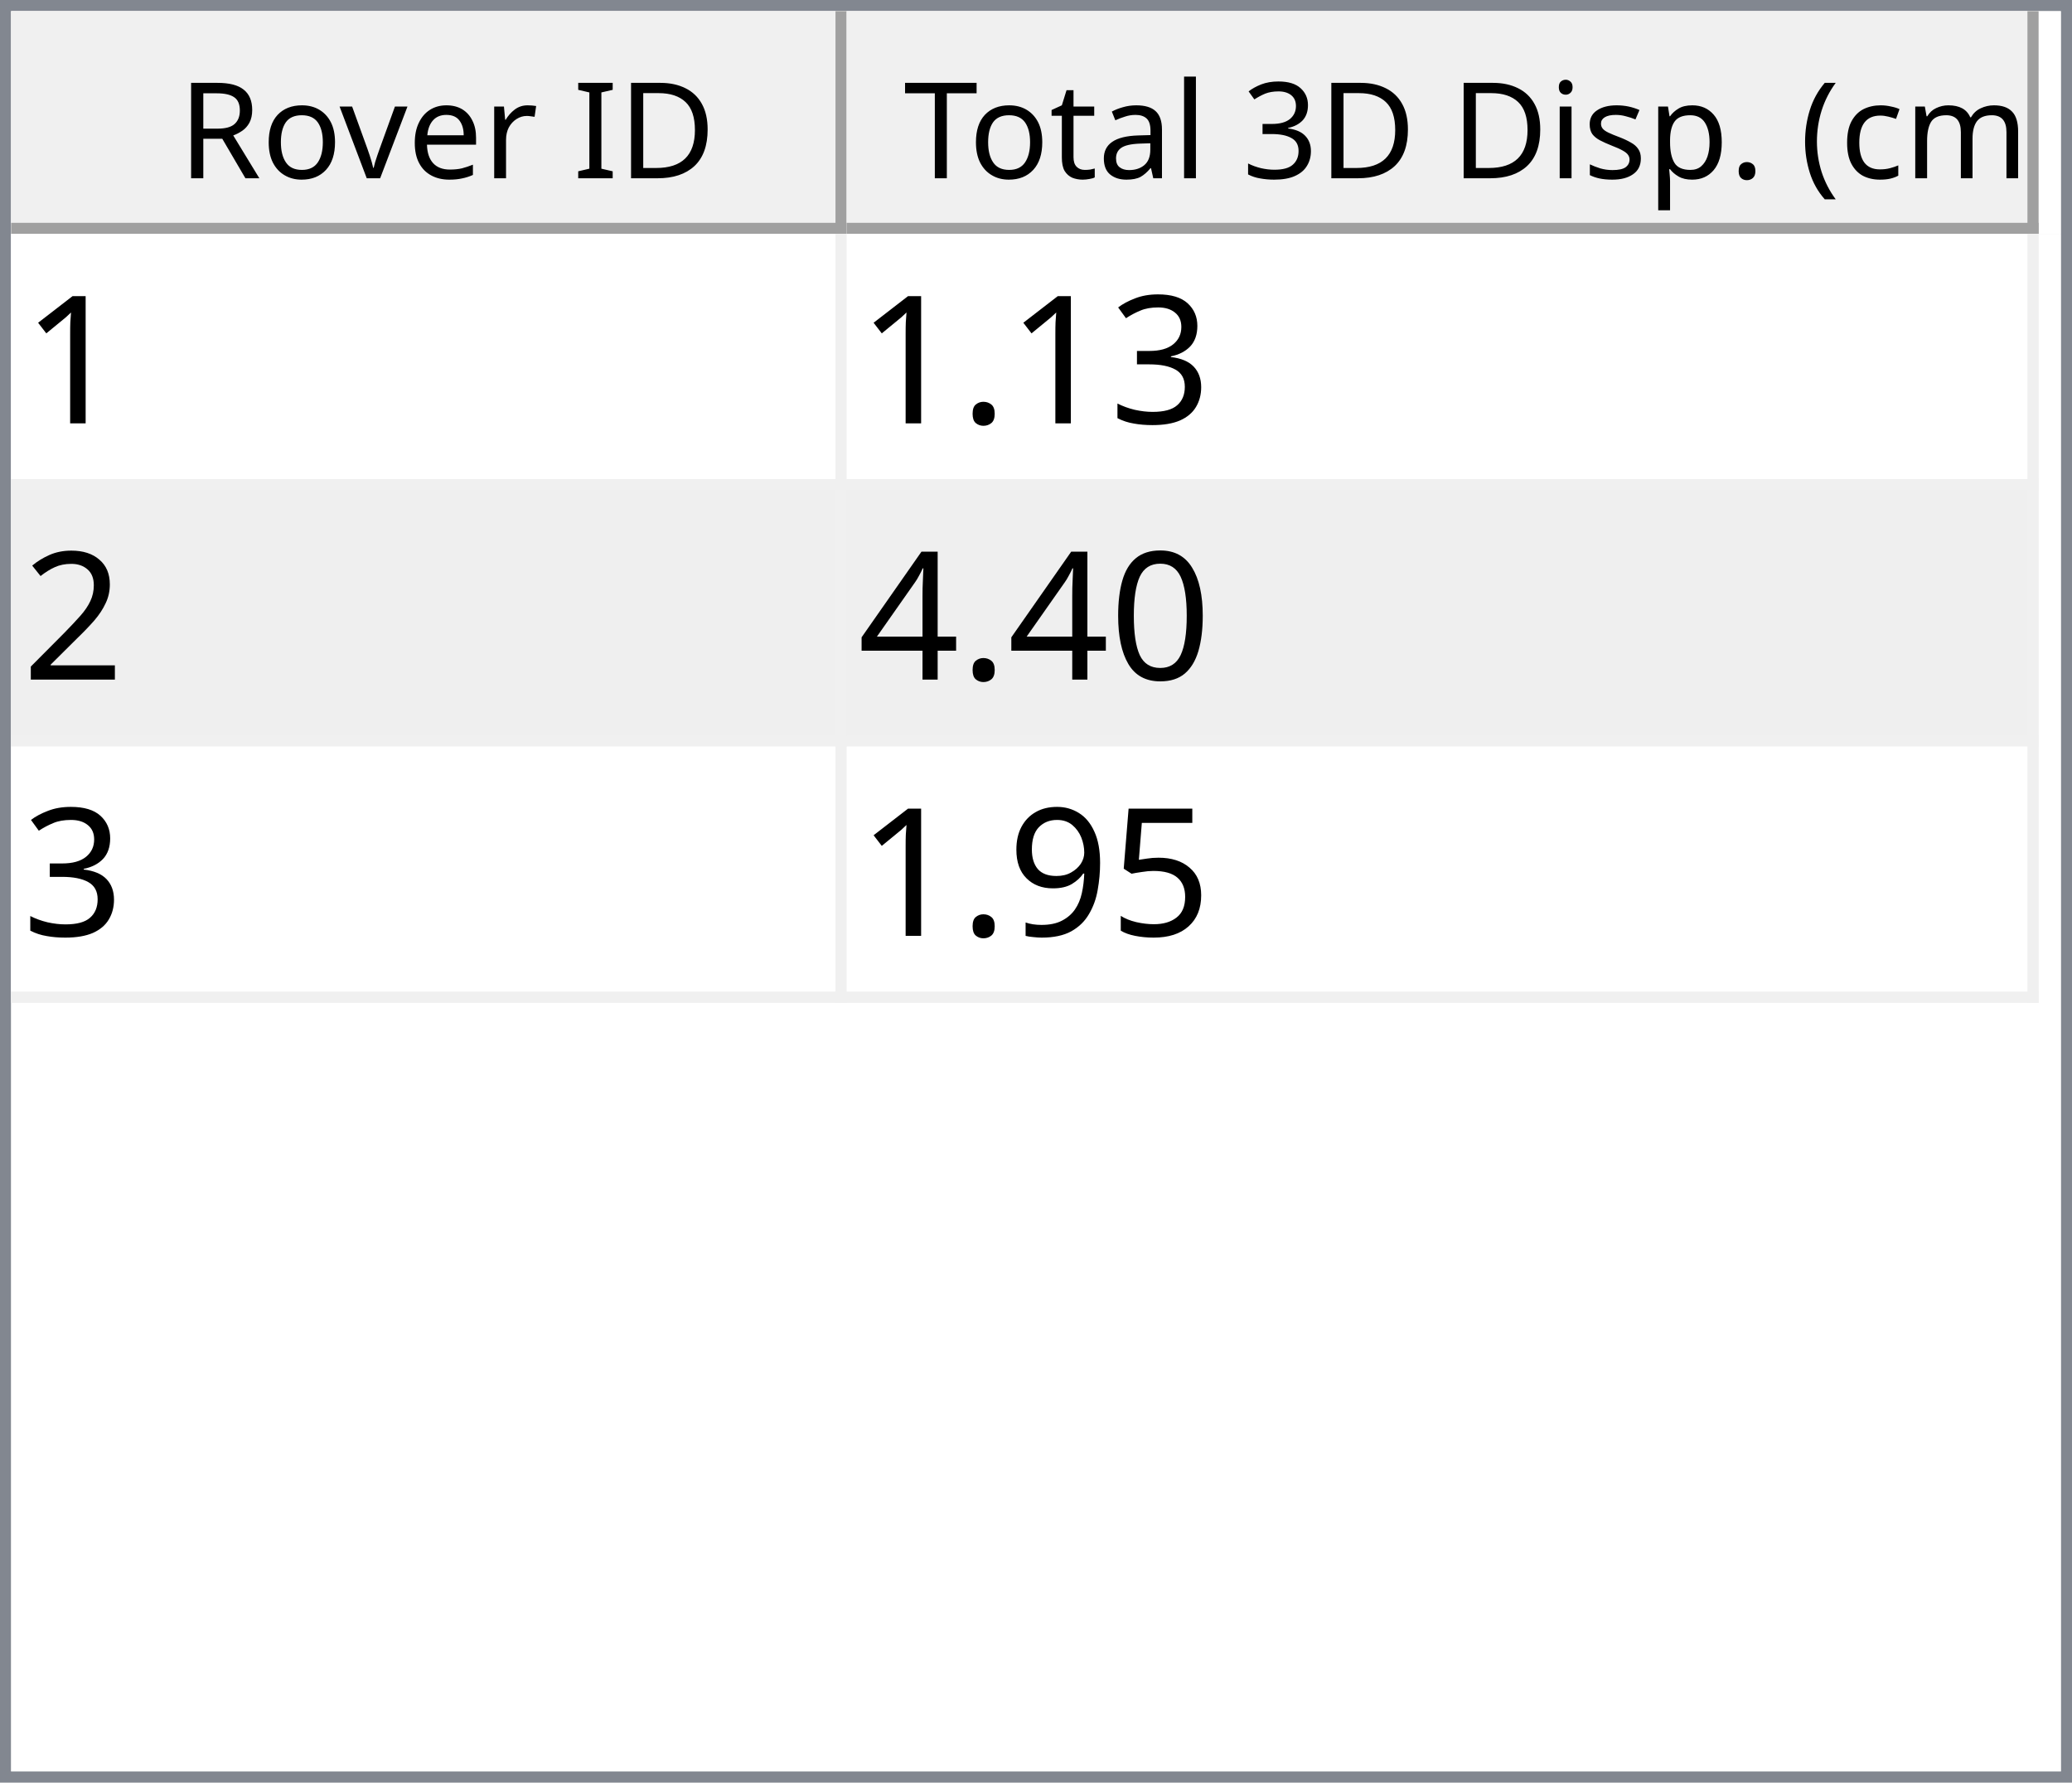
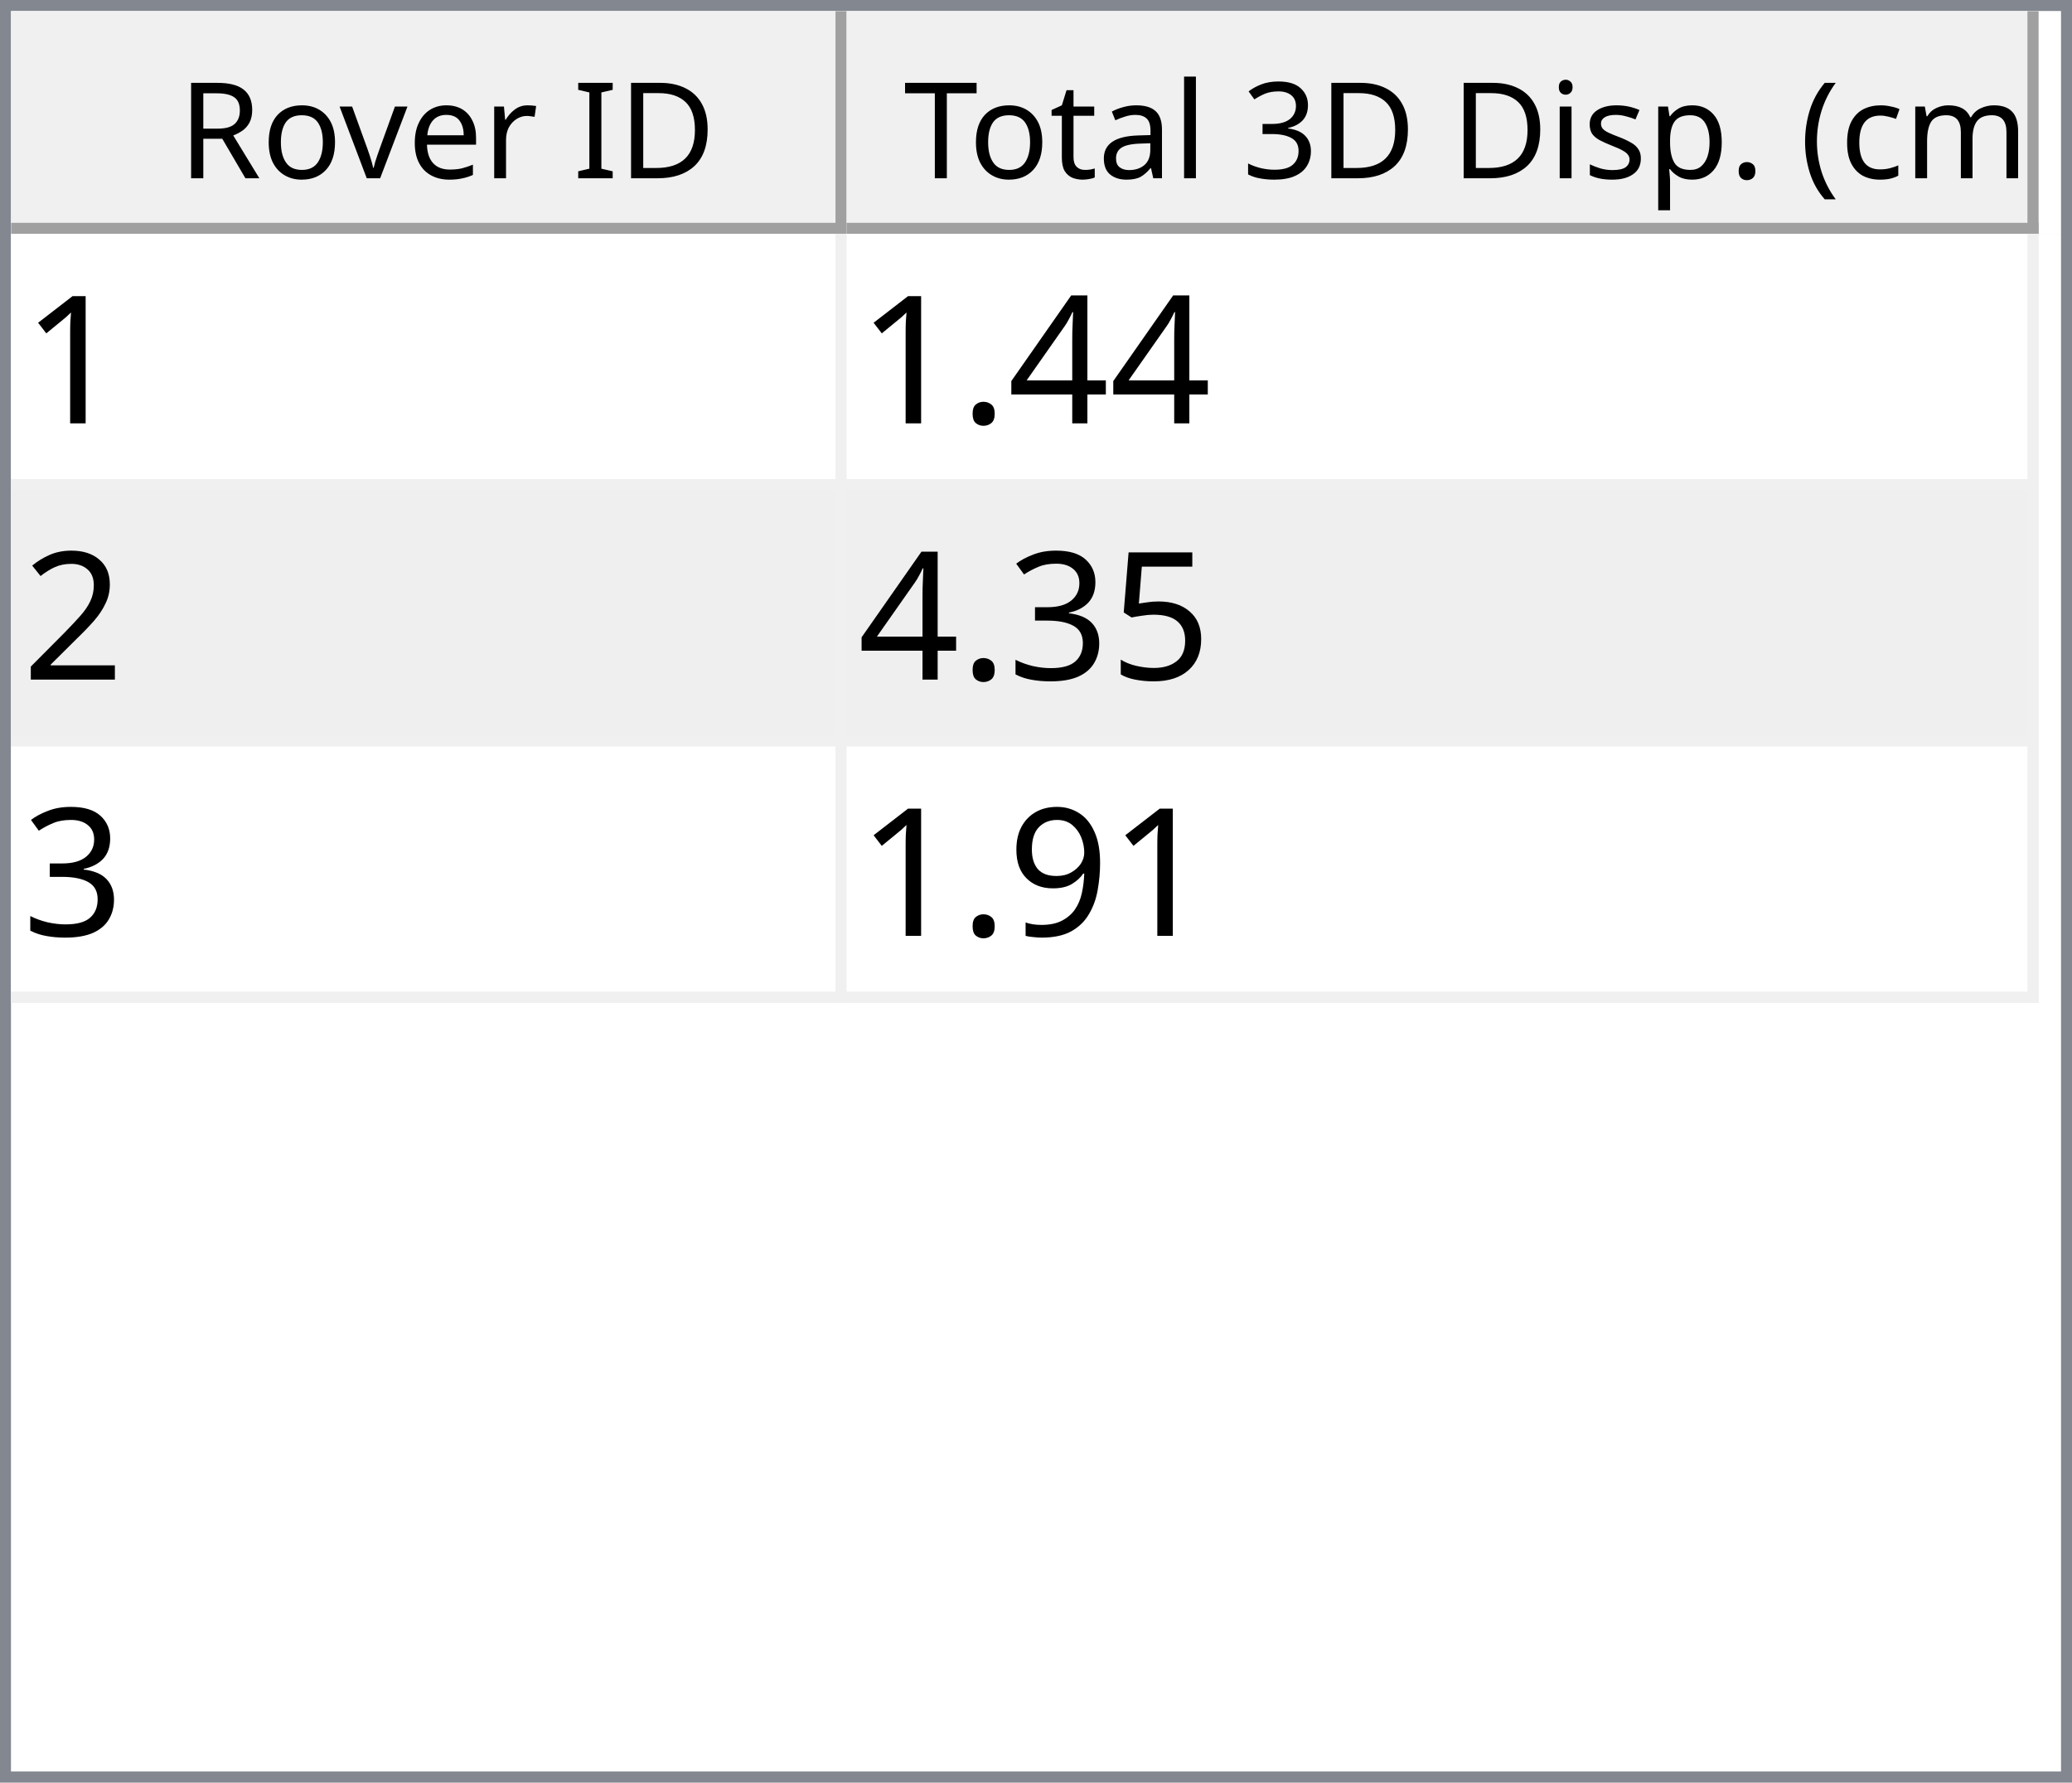
<svg xmlns="http://www.w3.org/2000/svg" style="fill-opacity:1; color-rendering:auto; color-interpolation:auto; text-rendering:auto; stroke:black; stroke-linecap:square; stroke-miterlimit:10; shape-rendering:auto; stroke-opacity:1; fill:black; stroke-dasharray:none; font-weight:normal; stroke-width:1; font-family:'Dialog'; font-style:normal; stroke-linejoin:miter; font-size:12px; stroke-dashoffset:0; image-rendering:auto;" width="186" height="160">
  <defs id="genericDefs" />
  <g>
    <defs id="defs1">
      <clipPath clipPathUnits="userSpaceOnUse" id="clipPath1">
        <path d="M0 0 L186 0 L186 160 L0 160 L0 0 Z" />
      </clipPath>
      <clipPath clipPathUnits="userSpaceOnUse" id="clipPath2">
        <path d="M0 0 L0 160 L186 160 L186 0 Z" />
      </clipPath>
      <clipPath clipPathUnits="userSpaceOnUse" id="clipPath3">
        <path d="M0 0 L0 20 L184 20 L184 0 Z" />
      </clipPath>
      <clipPath clipPathUnits="userSpaceOnUse" id="clipPath4">
        <path d="M0 0 L0 20 L75 20 L75 0 Z" />
      </clipPath>
      <clipPath clipPathUnits="userSpaceOnUse" id="clipPath5">
        <path d="M1 1 L1 19 L74 19 L74 1 Z" />
      </clipPath>
      <clipPath clipPathUnits="userSpaceOnUse" id="clipPath6">
        <path d="M0 0 L0 18 L73 18 L73 0 Z" />
      </clipPath>
      <clipPath clipPathUnits="userSpaceOnUse" id="clipPath7">
        <path d="M-0.5 -0.5 L-0.5 19.5 L74.5 19.5 L74.5 -0.5 Z" />
      </clipPath>
      <clipPath clipPathUnits="userSpaceOnUse" id="clipPath8">
        <path d="M0 0 L0 20 L107 20 L107 0 Z" />
      </clipPath>
      <clipPath clipPathUnits="userSpaceOnUse" id="clipPath9">
        <path d="M1 1 L1 19 L106 19 L106 1 Z" />
      </clipPath>
      <clipPath clipPathUnits="userSpaceOnUse" id="clipPath10">
        <path d="M0 0 L0 18 L105 18 L105 0 Z" />
      </clipPath>
      <clipPath clipPathUnits="userSpaceOnUse" id="clipPath11">
        <path d="M-0.5 -0.5 L-0.5 19.5 L106.5 19.5 L106.5 -0.5 Z" />
      </clipPath>
      <clipPath clipPathUnits="userSpaceOnUse" id="clipPath12">
        <path d="M0 0 L0 138 L184 138 L184 0 Z" />
      </clipPath>
      <clipPath clipPathUnits="userSpaceOnUse" id="clipPath13">
        <path d="M0 0 L0 69 L182 69 L182 0 Z" />
      </clipPath>
      <clipPath clipPathUnits="userSpaceOnUse" id="clipPath14">
        <path d="M-0.5 -0.5 L-0.5 68.5 L181.5 68.5 L181.5 -0.5 Z" />
      </clipPath>
      <clipPath clipPathUnits="userSpaceOnUse" id="clipPath15">
        <path d="M0 0 L0 22 L74 22 L74 0 Z" />
      </clipPath>
      <clipPath clipPathUnits="userSpaceOnUse" id="clipPath16">
        <path d="M0 0 L0 22 L106 22 L106 0 Z" />
      </clipPath>
      <font horiz-adv-x="64.551" id="font1">
        <font-face ascent="107.91" descent="25.098" units-per-em="100" style="font-style:normal; font-family:Segoe UI; font-weight:normal;" />
        <missing-glyph horiz-adv-x="64.551" d="M8.109 0 L8.109 68.266 L56.453 68.266 L56.453 0 L8.109 0 ZM15.328 7.234 L49.219 7.234 L49.219 61.031 L15.328 61.031 L15.328 7.234 Z" />
        <glyph unicode="D" horiz-adv-x="70.117" d="M9.188 0 L9.188 70.016 L28.516 70.016 Q65.531 70.016 65.531 35.891 Q65.531 19.672 55.25 9.836 Q44.969 0 27.734 0 L9.188 0 ZM17.391 62.594 L17.391 7.422 L27.828 7.422 Q41.609 7.422 49.273 14.797 Q56.938 22.172 56.938 35.688 Q56.938 62.594 28.328 62.594 L17.391 62.594 Z" />
        <glyph unicode="I" horiz-adv-x="26.611" d="M17.391 0 L9.188 0 L9.188 70.016 L17.391 70.016 L17.391 0 Z" />
        <glyph unicode=" " horiz-adv-x="27.393" d="" />
        <glyph unicode="r" horiz-adv-x="34.766" d="M34.188 41.891 Q32.078 43.5 28.125 43.5 Q23 43.5 19.555 38.672 Q16.109 33.844 16.109 25.484 L16.109 0 L8.109 0 L8.109 50 L16.109 50 L16.109 39.703 L16.312 39.703 Q18.016 44.969 21.531 47.922 Q25.047 50.875 29.391 50.875 Q32.516 50.875 34.188 50.203 L34.188 41.891 Z" />
        <glyph unicode="e" horiz-adv-x="52.295" d="M48.297 23 L12.984 23 Q13.188 14.656 17.484 10.109 Q21.781 5.562 29.297 5.562 Q37.75 5.562 44.828 11.141 L44.828 3.609 Q38.234 -1.172 27.391 -1.172 Q16.797 -1.172 10.742 5.641 Q4.688 12.453 4.688 24.812 Q4.688 36.469 11.305 43.82 Q17.922 51.172 27.734 51.172 Q37.547 51.172 42.922 44.828 Q48.297 38.484 48.297 27.203 L48.297 23 ZM40.094 29.781 Q40.047 36.719 36.75 40.578 Q33.453 44.438 27.594 44.438 Q21.922 44.438 17.969 40.383 Q14.016 36.328 13.094 29.781 L40.094 29.781 Z" />
        <glyph unicode="v" horiz-adv-x="47.9" d="M47.406 50 L27.484 0 L19.625 0 L0.688 50 L9.469 50 L22.172 13.672 Q23.578 9.672 23.922 6.688 L24.125 6.688 Q24.609 10.453 25.688 13.484 L38.969 50 L47.406 50 Z" />
        <glyph unicode="o" horiz-adv-x="58.594" d="M29 -1.172 Q17.922 -1.172 11.305 5.836 Q4.688 12.844 4.688 24.422 Q4.688 37.016 11.57 44.094 Q18.453 51.172 30.172 51.172 Q41.359 51.172 47.633 44.289 Q53.906 37.406 53.906 25.203 Q53.906 13.234 47.141 6.031 Q40.375 -1.172 29 -1.172 ZM29.594 44.438 Q21.875 44.438 17.383 39.188 Q12.891 33.938 12.891 24.703 Q12.891 15.828 17.43 10.695 Q21.969 5.562 29.594 5.562 Q37.359 5.562 41.531 10.594 Q45.703 15.625 45.703 24.906 Q45.703 34.281 41.531 39.359 Q37.359 44.438 29.594 44.438 Z" />
        <glyph unicode="R" horiz-adv-x="59.814" d="M59.375 0 L49.609 0 L37.891 19.625 Q36.281 22.359 34.766 24.289 Q33.25 26.219 31.664 27.438 Q30.078 28.656 28.25 29.219 Q26.422 29.781 24.125 29.781 L17.391 29.781 L17.391 0 L9.188 0 L9.188 70.016 L30.078 70.016 Q34.672 70.016 38.555 68.867 Q42.438 67.719 45.289 65.375 Q48.141 63.031 49.758 59.547 Q51.375 56.062 51.375 51.375 Q51.375 47.703 50.273 44.656 Q49.172 41.609 47.148 39.211 Q45.125 36.812 42.266 35.133 Q39.406 33.453 35.844 32.516 L35.844 32.328 Q37.594 31.547 38.891 30.547 Q40.188 29.547 41.359 28.18 Q42.531 26.812 43.68 25.078 Q44.828 23.344 46.234 21.047 L59.375 0 ZM17.391 62.594 L17.391 37.203 L28.516 37.203 Q31.594 37.203 34.203 38.133 Q36.812 39.062 38.719 40.797 Q40.625 42.531 41.703 45.047 Q42.781 47.562 42.781 50.688 Q42.781 56.297 39.141 59.445 Q35.5 62.594 28.609 62.594 L17.391 62.594 Z" />
        <glyph unicode=")" horiz-adv-x="30.176" d="M8.297 -15.922 L1.172 -15.922 Q16.406 2.344 16.406 26.812 Q16.406 51.469 1.078 70.016 L8.297 70.016 Q23.531 52.156 23.531 26.703 Q23.531 1.375 8.297 -15.922 Z" />
        <glyph unicode="m" horiz-adv-x="86.133" d="M79.109 0 L71.094 0 L71.094 28.719 Q71.094 37.016 68.531 40.727 Q65.969 44.438 59.906 44.438 Q54.781 44.438 51.195 39.75 Q47.609 35.062 47.609 28.516 L47.609 0 L39.594 0 L39.594 29.688 Q39.594 44.438 28.219 44.438 Q22.953 44.438 19.531 40.016 Q16.109 35.594 16.109 28.516 L16.109 0 L8.109 0 L8.109 50 L16.109 50 L16.109 42.094 L16.312 42.094 Q21.625 51.172 31.844 51.172 Q36.969 51.172 40.773 48.312 Q44.578 45.453 46 40.828 Q51.562 51.172 62.594 51.172 Q79.109 51.172 79.109 30.812 L79.109 0 Z" />
        <glyph unicode="c" horiz-adv-x="46.191" d="M42.188 2.297 Q36.422 -1.172 28.516 -1.172 Q17.828 -1.172 11.258 5.789 Q4.688 12.75 4.688 23.828 Q4.688 36.188 11.766 43.68 Q18.844 51.172 30.672 51.172 Q37.25 51.172 42.281 48.734 L42.281 40.531 Q36.719 44.438 30.375 44.438 Q22.703 44.438 17.797 38.945 Q12.891 33.453 12.891 24.516 Q12.891 15.719 17.508 10.641 Q22.125 5.562 29.891 5.562 Q36.422 5.562 42.188 9.906 L42.188 2.297 Z" />
        <glyph unicode="(" horiz-adv-x="30.176" d="M29.109 -15.922 L21.969 -15.922 Q6.844 1.375 6.844 26.703 Q6.844 52.156 21.969 70.016 L29.203 70.016 Q13.875 51.469 13.875 26.812 Q13.875 2.344 29.109 -15.922 Z" />
        <glyph unicode="." horiz-adv-x="21.68" d="M10.891 -1.078 Q8.641 -1.078 7.055 0.539 Q5.469 2.156 5.469 4.391 Q5.469 6.641 7.055 8.273 Q8.641 9.906 10.891 9.906 Q13.188 9.906 14.797 8.273 Q16.406 6.641 16.406 4.391 Q16.406 2.156 14.797 0.539 Q13.188 -1.078 10.891 -1.078 Z" />
        <glyph unicode="p" horiz-adv-x="58.789" d="M16.312 7.234 L16.109 7.234 L16.109 -23 L8.109 -23 L8.109 50 L16.109 50 L16.109 41.219 L16.312 41.219 Q22.219 51.172 33.594 51.172 Q43.266 51.172 48.688 44.461 Q54.109 37.75 54.109 26.469 Q54.109 13.922 48 6.375 Q41.891 -1.172 31.297 -1.172 Q21.578 -1.172 16.312 7.234 ZM16.109 27.391 L16.109 20.406 Q16.109 14.203 20.141 9.883 Q24.172 5.562 30.375 5.562 Q37.641 5.562 41.773 11.133 Q45.906 16.703 45.906 26.609 Q45.906 34.969 42.047 39.703 Q38.188 44.438 31.594 44.438 Q24.609 44.438 20.359 39.578 Q16.109 34.719 16.109 27.391 Z" />
        <glyph unicode="s" horiz-adv-x="42.432" d="M5.078 1.812 L5.078 10.406 Q11.625 5.562 19.484 5.562 Q30.031 5.562 30.031 12.594 Q30.031 14.594 29.125 15.992 Q28.219 17.391 26.68 18.461 Q25.141 19.531 23.07 20.383 Q21 21.234 18.609 22.172 Q15.281 23.484 12.766 24.828 Q10.25 26.172 8.57 27.859 Q6.891 29.547 6.031 31.695 Q5.172 33.844 5.172 36.719 Q5.172 40.234 6.789 42.945 Q8.406 45.656 11.086 47.484 Q13.766 49.312 17.211 50.242 Q20.656 51.172 24.312 51.172 Q30.812 51.172 35.938 48.922 L35.938 40.828 Q30.422 44.438 23.25 44.438 Q21 44.438 19.195 43.922 Q17.391 43.406 16.094 42.477 Q14.797 41.547 14.086 40.258 Q13.375 38.969 13.375 37.406 Q13.375 35.453 14.086 34.133 Q14.797 32.812 16.164 31.789 Q17.531 30.766 19.484 29.938 Q21.438 29.109 23.922 28.125 Q27.25 26.859 29.883 25.516 Q32.516 24.172 34.375 22.484 Q36.234 20.797 37.234 18.602 Q38.234 16.406 38.234 13.375 Q38.234 9.672 36.602 6.938 Q34.969 4.203 32.234 2.398 Q29.5 0.594 25.93 -0.289 Q22.359 -1.172 18.453 -1.172 Q10.75 -1.172 5.078 1.812 Z" />
        <glyph unicode="i" horiz-adv-x="24.219" d="M12.203 62.703 Q10.062 62.703 8.547 64.164 Q7.031 65.625 7.031 67.875 Q7.031 70.125 8.547 71.609 Q10.062 73.094 12.203 73.094 Q14.406 73.094 15.945 71.609 Q17.484 70.125 17.484 67.875 Q17.484 65.719 15.945 64.211 Q14.406 62.703 12.203 62.703 ZM16.109 0 L8.109 0 L8.109 50 L16.109 50 L16.109 0 Z" />
        <glyph unicode="3" horiz-adv-x="53.906" d="M46.531 19.828 Q46.531 15.094 44.75 11.211 Q42.969 7.328 39.719 4.57 Q36.469 1.812 31.93 0.297 Q27.391 -1.219 21.922 -1.219 Q11.922 -1.219 6 2.594 L6 11.188 Q13.094 5.609 22.219 5.609 Q25.875 5.609 28.828 6.539 Q31.781 7.469 33.906 9.227 Q36.031 10.984 37.18 13.477 Q38.328 15.969 38.328 19.094 Q38.328 32.812 18.797 32.812 L12.984 32.812 L12.984 39.594 L18.5 39.594 Q35.797 39.594 35.797 52.484 Q35.797 64.406 22.609 64.406 Q15.188 64.406 8.688 59.422 L8.688 67.188 Q15.375 71.188 24.609 71.188 Q29 71.188 32.57 69.969 Q36.141 68.75 38.68 66.555 Q41.219 64.359 42.609 61.281 Q44 58.203 44 54.5 Q44 40.672 30.031 36.719 L30.031 36.531 Q33.594 36.141 36.625 34.797 Q39.656 33.453 41.852 31.305 Q44.047 29.156 45.289 26.25 Q46.531 23.344 46.531 19.828 Z" />
        <glyph unicode="l" horiz-adv-x="24.219" d="M16.109 0 L8.109 0 L8.109 74.031 L16.109 74.031 L16.109 0 Z" />
        <glyph unicode="a" horiz-adv-x="50.879" d="M43.891 0 L35.891 0 L35.891 7.812 L35.688 7.812 Q30.469 -1.172 20.312 -1.172 Q12.844 -1.172 8.617 2.781 Q4.391 6.734 4.391 13.281 Q4.391 27.297 20.906 29.594 L35.891 31.688 Q35.891 44.438 25.594 44.438 Q16.547 44.438 9.281 38.281 L9.281 46.484 Q16.656 51.172 26.266 51.172 Q43.891 51.172 43.891 32.516 L43.891 0 ZM35.891 25.297 L23.828 23.641 Q18.266 22.859 15.43 20.875 Q12.594 18.891 12.594 13.875 Q12.594 10.203 15.211 7.883 Q17.828 5.562 22.172 5.562 Q28.125 5.562 32.008 9.742 Q35.891 13.922 35.891 20.312 L35.891 25.297 Z" />
        <glyph unicode="t" horiz-adv-x="33.887" d="M31.297 0.484 Q28.469 -1.078 23.828 -1.078 Q10.688 -1.078 10.688 13.578 L10.688 43.172 L2.094 43.172 L2.094 50 L10.688 50 L10.688 62.203 L18.703 64.797 L18.703 50 L31.297 50 L31.297 43.172 L18.703 43.172 L18.703 14.984 Q18.703 9.969 20.414 7.82 Q22.125 5.672 26.078 5.672 Q29.109 5.672 31.297 7.328 L31.297 0.484 Z" />
        <glyph unicode="T" horiz-adv-x="52.393" d="M50.594 62.594 L30.375 62.594 L30.375 0 L22.172 0 L22.172 62.594 L2 62.594 L2 70.016 L50.594 70.016 L50.594 62.594 Z" />
      </font>
      <font horiz-adv-x="75.0" id="font2">
        <font-face ascent="100.537" descent="21.973" units-per-em="100" style="font-style:normal; font-family:sans-serif; font-weight:normal;" />
        <missing-glyph horiz-adv-x="75.0" d="M12.5 0 L12.5 62.5 L62.5 62.5 L62.5 0 L12.5 0 ZM14.062 1.562 L60.938 1.562 L60.938 60.938 L14.062 60.938 L14.062 1.562 Z" />
        <glyph unicode="1" horiz-adv-x="55.615" d="M37.25 0 L28.469 0 L28.469 56 Q25.297 52.984 20.141 49.953 Q14.984 46.922 10.891 45.406 L10.891 53.906 Q18.266 57.375 23.781 62.305 Q29.297 67.234 31.594 71.875 L37.25 71.875 L37.25 0 Z" />
-         <glyph unicode="3" horiz-adv-x="55.615" d="M4.203 18.891 L12.984 20.062 Q14.5 12.594 18.141 9.297 Q21.781 6 27 6 Q33.203 6 37.477 10.297 Q41.75 14.594 41.75 20.953 Q41.75 27 37.797 30.93 Q33.844 34.859 27.734 34.859 Q25.25 34.859 21.531 33.891 L22.516 41.609 Q23.391 41.5 23.922 41.5 Q29.547 41.5 34.039 44.43 Q38.531 47.359 38.531 53.469 Q38.531 58.297 35.258 61.477 Q31.984 64.656 26.812 64.656 Q21.688 64.656 18.266 61.43 Q14.844 58.203 13.875 51.766 L5.078 53.328 Q6.688 62.156 12.398 67.016 Q18.109 71.875 26.609 71.875 Q32.469 71.875 37.398 69.359 Q42.328 66.844 44.945 62.5 Q47.562 58.156 47.562 53.266 Q47.562 48.641 45.07 44.828 Q42.578 41.016 37.703 38.766 Q44.047 37.312 47.562 32.695 Q51.078 28.078 51.078 21.141 Q51.078 11.766 44.242 5.25 Q37.406 -1.266 26.953 -1.266 Q17.531 -1.266 11.305 4.352 Q5.078 9.969 4.203 18.891 Z" />
+         <glyph unicode="4" horiz-adv-x="55.615" d="M32.328 0 L32.328 17.141 L1.266 17.141 L1.266 25.203 L33.938 71.578 L41.109 71.578 L41.109 25.203 L50.781 25.203 L50.781 17.141 L41.109 17.141 L41.109 0 L32.328 0 ZM32.328 25.203 L32.328 57.469 L9.906 25.203 L32.328 25.203 Z" />
        <glyph unicode="." horiz-adv-x="27.783" d="M9.078 0 L9.078 10.016 L19.094 10.016 L19.094 0 L9.078 0 Z" />
        <glyph unicode="2" horiz-adv-x="55.615" d="M50.344 8.453 L50.344 0 L3.031 0 Q2.938 3.172 4.047 6.109 Q5.859 10.938 9.836 15.625 Q13.812 20.312 21.344 26.469 Q33.016 36.031 37.117 41.625 Q41.219 47.219 41.219 52.203 Q41.219 57.422 37.477 61.008 Q33.734 64.594 27.734 64.594 Q21.391 64.594 17.578 60.789 Q13.766 56.984 13.719 50.25 L4.688 51.172 Q5.609 61.281 11.664 66.578 Q17.719 71.875 27.938 71.875 Q38.234 71.875 44.242 66.164 Q50.25 60.453 50.25 52 Q50.25 47.703 48.492 43.555 Q46.734 39.406 42.656 34.812 Q38.578 30.219 29.109 22.219 Q21.188 15.578 18.945 13.211 Q16.703 10.844 15.234 8.453 L50.344 8.453 Z" />
-         <glyph unicode="0" horiz-adv-x="55.615" d="M4.156 35.297 Q4.156 48 6.766 55.742 Q9.375 63.484 14.523 67.68 Q19.672 71.875 27.484 71.875 Q33.25 71.875 37.594 69.555 Q41.938 67.234 44.773 62.867 Q47.609 58.5 49.219 52.227 Q50.828 45.953 50.828 35.297 Q50.828 22.703 48.242 14.969 Q45.656 7.234 40.508 3.008 Q35.359 -1.219 27.484 -1.219 Q17.141 -1.219 11.234 6.203 Q4.156 15.141 4.156 35.297 ZM13.188 35.297 Q13.188 17.672 17.312 11.836 Q21.438 6 27.484 6 Q33.547 6 37.672 11.859 Q41.797 17.719 41.797 35.297 Q41.797 52.984 37.672 58.789 Q33.547 64.594 27.391 64.594 Q21.344 64.594 17.719 59.469 Q13.188 52.938 13.188 35.297 Z" />
-         <glyph unicode="4" horiz-adv-x="55.615" d="M32.328 0 L32.328 17.141 L1.266 17.141 L1.266 25.203 L33.938 71.578 L41.109 71.578 L41.109 25.203 L50.781 25.203 L50.781 17.141 L41.109 17.141 L41.109 0 L32.328 0 ZM32.328 25.203 L32.328 57.469 L9.906 25.203 L32.328 25.203 Z" />
        <glyph unicode="5" horiz-adv-x="55.615" d="M4.156 18.75 L13.375 19.531 Q14.406 12.797 18.141 9.398 Q21.875 6 27.156 6 Q33.5 6 37.891 10.789 Q42.281 15.578 42.281 23.484 Q42.281 31 38.062 35.352 Q33.844 39.703 27 39.703 Q22.75 39.703 19.336 37.773 Q15.922 35.844 13.969 32.766 L5.719 33.844 L12.641 70.609 L48.25 70.609 L48.25 62.203 L19.672 62.203 L15.828 42.969 Q22.266 47.469 29.344 47.469 Q38.719 47.469 45.164 40.969 Q51.609 34.469 51.609 24.266 Q51.609 14.547 45.953 7.469 Q39.062 -1.219 27.156 -1.219 Q17.391 -1.219 11.211 4.25 Q5.031 9.719 4.156 18.75 Z" />
+         <glyph unicode="3" horiz-adv-x="55.615" d="M4.203 18.891 L12.984 20.062 Q14.5 12.594 18.141 9.297 Q21.781 6 27 6 Q33.203 6 37.477 10.297 Q41.75 14.594 41.75 20.953 Q41.75 27 37.797 30.93 Q33.844 34.859 27.734 34.859 Q25.25 34.859 21.531 33.891 L22.516 41.609 Q23.391 41.5 23.922 41.5 Q29.547 41.5 34.039 44.43 Q38.531 47.359 38.531 53.469 Q38.531 58.297 35.258 61.477 Q31.984 64.656 26.812 64.656 Q21.688 64.656 18.266 61.43 Q14.844 58.203 13.875 51.766 L5.078 53.328 Q6.688 62.156 12.398 67.016 Q18.109 71.875 26.609 71.875 Q32.469 71.875 37.398 69.359 Q42.328 66.844 44.945 62.5 Q47.562 58.156 47.562 53.266 Q47.562 48.641 45.07 44.828 Q42.578 41.016 37.703 38.766 Q44.047 37.312 47.562 32.695 Q51.078 28.078 51.078 21.141 Q51.078 11.766 44.242 5.25 Q37.406 -1.266 26.953 -1.266 Q17.531 -1.266 11.305 4.352 Q5.078 9.969 4.203 18.891 Z" />
        <glyph unicode="9" horiz-adv-x="55.615" d="M5.469 16.547 L13.922 17.328 Q14.984 11.375 18.016 8.688 Q21.047 6 25.781 6 Q29.828 6 32.883 7.859 Q35.938 9.719 37.891 12.82 Q39.844 15.922 41.164 21.195 Q42.484 26.469 42.484 31.938 Q42.484 32.516 42.438 33.688 Q39.797 29.5 35.234 26.883 Q30.672 24.266 25.344 24.266 Q16.453 24.266 10.305 30.711 Q4.156 37.156 4.156 47.703 Q4.156 58.594 10.578 65.234 Q17 71.875 26.656 71.875 Q33.641 71.875 39.43 68.117 Q45.219 64.359 48.219 57.398 Q51.219 50.438 51.219 37.25 Q51.219 23.531 48.242 15.406 Q45.266 7.281 39.383 3.031 Q33.5 -1.219 25.594 -1.219 Q17.188 -1.219 11.867 3.445 Q6.547 8.109 5.469 16.547 ZM41.453 48.141 Q41.453 55.719 37.43 60.156 Q33.406 64.594 27.734 64.594 Q21.875 64.594 17.531 59.812 Q13.188 55.031 13.188 47.406 Q13.188 40.578 17.312 36.305 Q21.438 32.031 27.484 32.031 Q33.594 32.031 37.523 36.305 Q41.453 40.578 41.453 48.141 Z" />
      </font>
    </defs>
    <g style="fill:white; stroke:white;">
      <rect x="0" y="0" width="186" style="clip-path:url(#clipPath1); stroke:none;" height="160" />
    </g>
    <g style="fill:white; text-rendering:optimizeSpeed; color-rendering:optimizeSpeed; image-rendering:optimizeSpeed; shape-rendering:crispEdges; stroke:white; color-interpolation:sRGB;">
      <rect x="0" width="186" height="160" y="0" style="stroke:none;" />
      <path style="stroke:none;" d="M0 160 L186 160 L186 0 L0 0 Z" />
    </g>
    <g style="fill:rgb(240,240,240); font-family:'Segoe UI'; stroke:rgb(240,240,240);">
      <rect x="0" y="0" width="186" style="clip-path:url(#clipPath2); stroke:none;" height="160" />
    </g>
    <g style="fill:rgb(130,135,144); font-family:'Segoe UI'; stroke:rgb(130,135,144);">
      <path d="M0 0 L186 0 L186 160 L0 160 L0 0 ZM1 1 L185 1 L185 159 L1 159 L1 1 Z" style="fill-rule:evenodd; clip-path:url(#clipPath2); stroke:none;" />
    </g>
    <g style="fill:white; font-family:'Segoe UI'; stroke:white;" transform="translate(1,1)">
      <rect x="0" y="0" width="184" style="clip-path:url(#clipPath3); stroke:none;" height="20" />
    </g>
    <g style="fill:rgb(240,240,240); font-family:'Segoe UI'; stroke:rgb(240,240,240);" transform="translate(1,1)">
      <rect x="0" y="0" width="75" style="clip-path:url(#clipPath4); stroke:none;" height="20" />
    </g>
    <g style="font-family:'Segoe UI';" transform="translate(2,2)">
      <text x="14" xml:space="preserve" y="14" style="clip-path:url(#clipPath6); stroke:none;">Rover ID</text>
    </g>
    <g style="fill:rgb(160,160,160); font-family:'Segoe UI'; stroke:rgb(160,160,160); stroke-linejoin:bevel;" transform="translate(1.5,1.5)">
      <line x1="74" x2="74" y1="0" style="fill:none; clip-path:url(#clipPath7);" y2="19" />
    </g>
    <g style="fill:rgb(160,160,160); font-family:'Segoe UI'; stroke:rgb(160,160,160); stroke-linejoin:bevel;" transform="matrix(1,0,0,1,1,1) translate(0.5,0.5)">
      <line x1="0" x2="74" y1="19" style="fill:none; clip-path:url(#clipPath7);" y2="19" />
    </g>
    <g style="fill:rgb(240,240,240); font-family:'Segoe UI'; stroke:rgb(240,240,240);" transform="translate(76,1)">
      <rect x="0" y="0" width="107" style="clip-path:url(#clipPath8); stroke:none;" height="20" />
    </g>
    <g style="font-family:'Segoe UI';" transform="translate(77,2)">
      <text x="1" xml:space="preserve" y="14" style="clip-path:url(#clipPath10); stroke:none;"> Total 3D Disp. (cm)</text>
    </g>
    <g style="fill:rgb(160,160,160); font-family:'Segoe UI'; stroke:rgb(160,160,160); stroke-linejoin:bevel;" transform="translate(76.5,1.5)">
      <line x1="106" x2="106" y1="0" style="fill:none; clip-path:url(#clipPath11);" y2="19" />
    </g>
    <g style="fill:rgb(160,160,160); font-family:'Segoe UI'; stroke:rgb(160,160,160); stroke-linejoin:bevel;" transform="matrix(1,0,0,1,76,1) translate(0.5,0.5)">
      <line x1="0" x2="106" y1="19" style="fill:none; clip-path:url(#clipPath11);" y2="19" />
    </g>
    <g style="fill:white; font-family:'Segoe UI'; stroke:white;" transform="translate(1,21)">
      <rect x="0" y="0" width="184" style="clip-path:url(#clipPath12); stroke:none;" height="138" />
    </g>
    <g style="fill:rgb(240,240,240); font-size:16px; font-family:sans-serif; stroke:rgb(240,240,240);" transform="translate(1,21)">
      <rect x="0" y="0" width="182" style="clip-path:url(#clipPath13); stroke:none;" height="69" />
      <line transform="translate(0.5,0.5)" x1="0" x2="181" y1="22" style="clip-path:url(#clipPath14); fill:none; stroke-linejoin:bevel;" y2="22" />
    </g>
    <g transform="matrix(1,0,0,1,1,21) translate(0.5,0.5)" style="fill:rgb(240,240,240); font-size:16px; font-family:sans-serif; stroke:rgb(240,240,240); stroke-linejoin:bevel;">
      <line x1="0" x2="181" y1="45" style="fill:none; clip-path:url(#clipPath14);" y2="45" />
    </g>
    <g transform="matrix(1,0,0,1,1,21) translate(0.5,0.5)" style="fill:rgb(240,240,240); font-size:16px; font-family:sans-serif; stroke:rgb(240,240,240); stroke-linejoin:bevel;">
      <line x1="0" x2="181" y1="68" style="fill:none; clip-path:url(#clipPath14);" y2="68" />
    </g>
    <g transform="matrix(1,0,0,1,1,21) translate(0.5,0.5)" style="fill:rgb(240,240,240); font-size:16px; font-family:sans-serif; stroke:rgb(240,240,240); stroke-linejoin:bevel;">
      <line x1="74" x2="74" y1="0" style="fill:none; clip-path:url(#clipPath14);" y2="68" />
    </g>
    <g transform="matrix(1,0,0,1,1,21) translate(0.5,0.5)" style="fill:rgb(240,240,240); font-size:16px; font-family:sans-serif; stroke:rgb(240,240,240); stroke-linejoin:bevel;">
      <line x1="181" x2="181" y1="0" style="fill:none; clip-path:url(#clipPath14);" y2="68" />
    </g>
    <g style="fill:white; font-size:16px; font-family:sans-serif; stroke:white;" transform="matrix(1,0,0,1,1,21)">
      <rect x="0" y="0" width="74" style="clip-path:url(#clipPath15); stroke:none;" height="22" />
      <text x="1" y="17" style="fill:black; clip-path:url(#clipPath15); stroke:none;" xml:space="preserve">1</text>
    </g>
    <g style="fill:white; font-size:16px; font-family:sans-serif; stroke:white;" transform="matrix(1,0,0,1,1,21) translate(75,0)">
      <rect x="0" y="0" width="106" style="clip-path:url(#clipPath16); stroke:none;" height="22" />
-       <text x="1" y="17" style="fill:black; clip-path:url(#clipPath16); stroke:none;" xml:space="preserve">1.13</text>
+       <text x="1" y="17" style="fill:black; clip-path:url(#clipPath16); stroke:none;" xml:space="preserve">1.44</text>
    </g>
    <g style="fill:rgb(239,239,239); font-size:16px; font-family:sans-serif; stroke:rgb(239,239,239);" transform="matrix(1,0,0,1,1,21) translate(0,23)">
      <rect x="0" y="0" width="74" style="clip-path:url(#clipPath15); stroke:none;" height="22" />
      <text x="1" y="17" style="fill:black; clip-path:url(#clipPath15); stroke:none;" xml:space="preserve">2</text>
    </g>
    <g style="fill:rgb(239,239,239); font-size:16px; font-family:sans-serif; stroke:rgb(239,239,239);" transform="matrix(1,0,0,1,1,21) translate(75,23)">
      <rect x="0" y="0" width="106" style="clip-path:url(#clipPath16); stroke:none;" height="22" />
-       <text x="1" y="17" style="fill:black; clip-path:url(#clipPath16); stroke:none;" xml:space="preserve">4.40</text>
+       <text x="1" y="17" style="fill:black; clip-path:url(#clipPath16); stroke:none;" xml:space="preserve">4.35</text>
    </g>
    <g style="fill:white; font-size:16px; font-family:sans-serif; stroke:white;" transform="matrix(1,0,0,1,1,21) translate(0,46)">
      <rect x="0" y="0" width="74" style="clip-path:url(#clipPath15); stroke:none;" height="22" />
      <text x="1" y="17" style="fill:black; clip-path:url(#clipPath15); stroke:none;" xml:space="preserve">3</text>
    </g>
    <g style="fill:white; font-size:16px; font-family:sans-serif; stroke:white;" transform="matrix(1,0,0,1,1,21) translate(75,46)">
      <rect x="0" y="0" width="106" style="clip-path:url(#clipPath16); stroke:none;" height="22" />
-       <text x="1" y="17" style="fill:black; clip-path:url(#clipPath16); stroke:none;" xml:space="preserve">1.95</text>
+       <text x="1" y="17" style="fill:black; clip-path:url(#clipPath16); stroke:none;" xml:space="preserve">1.91</text>
    </g>
  </g>
</svg>
